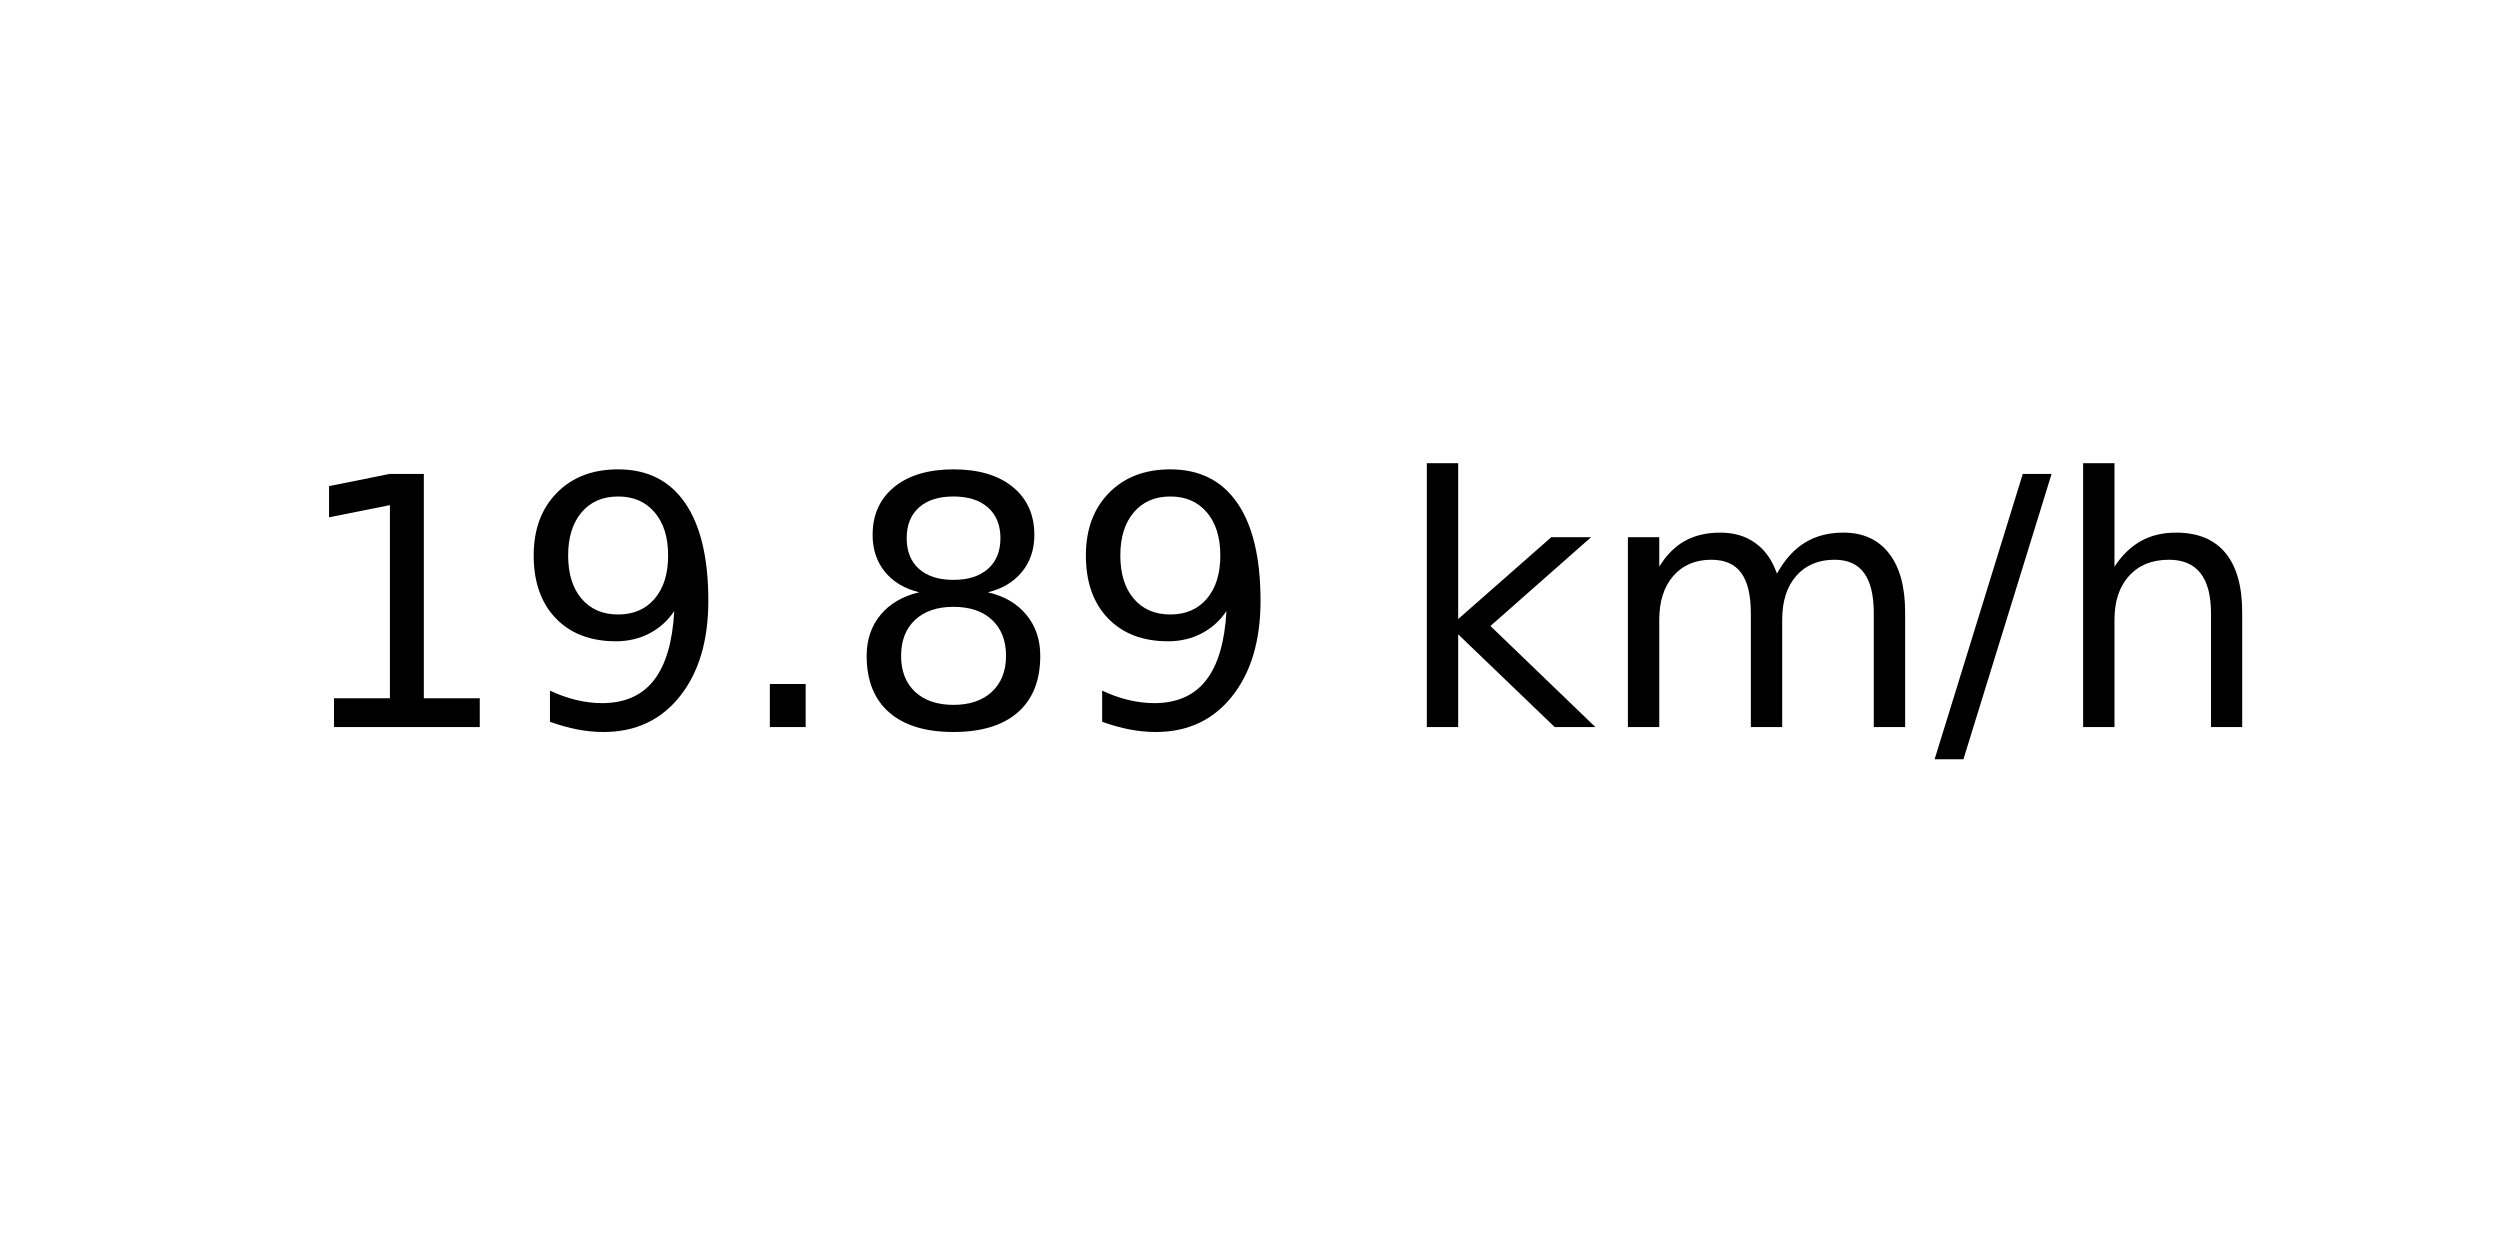
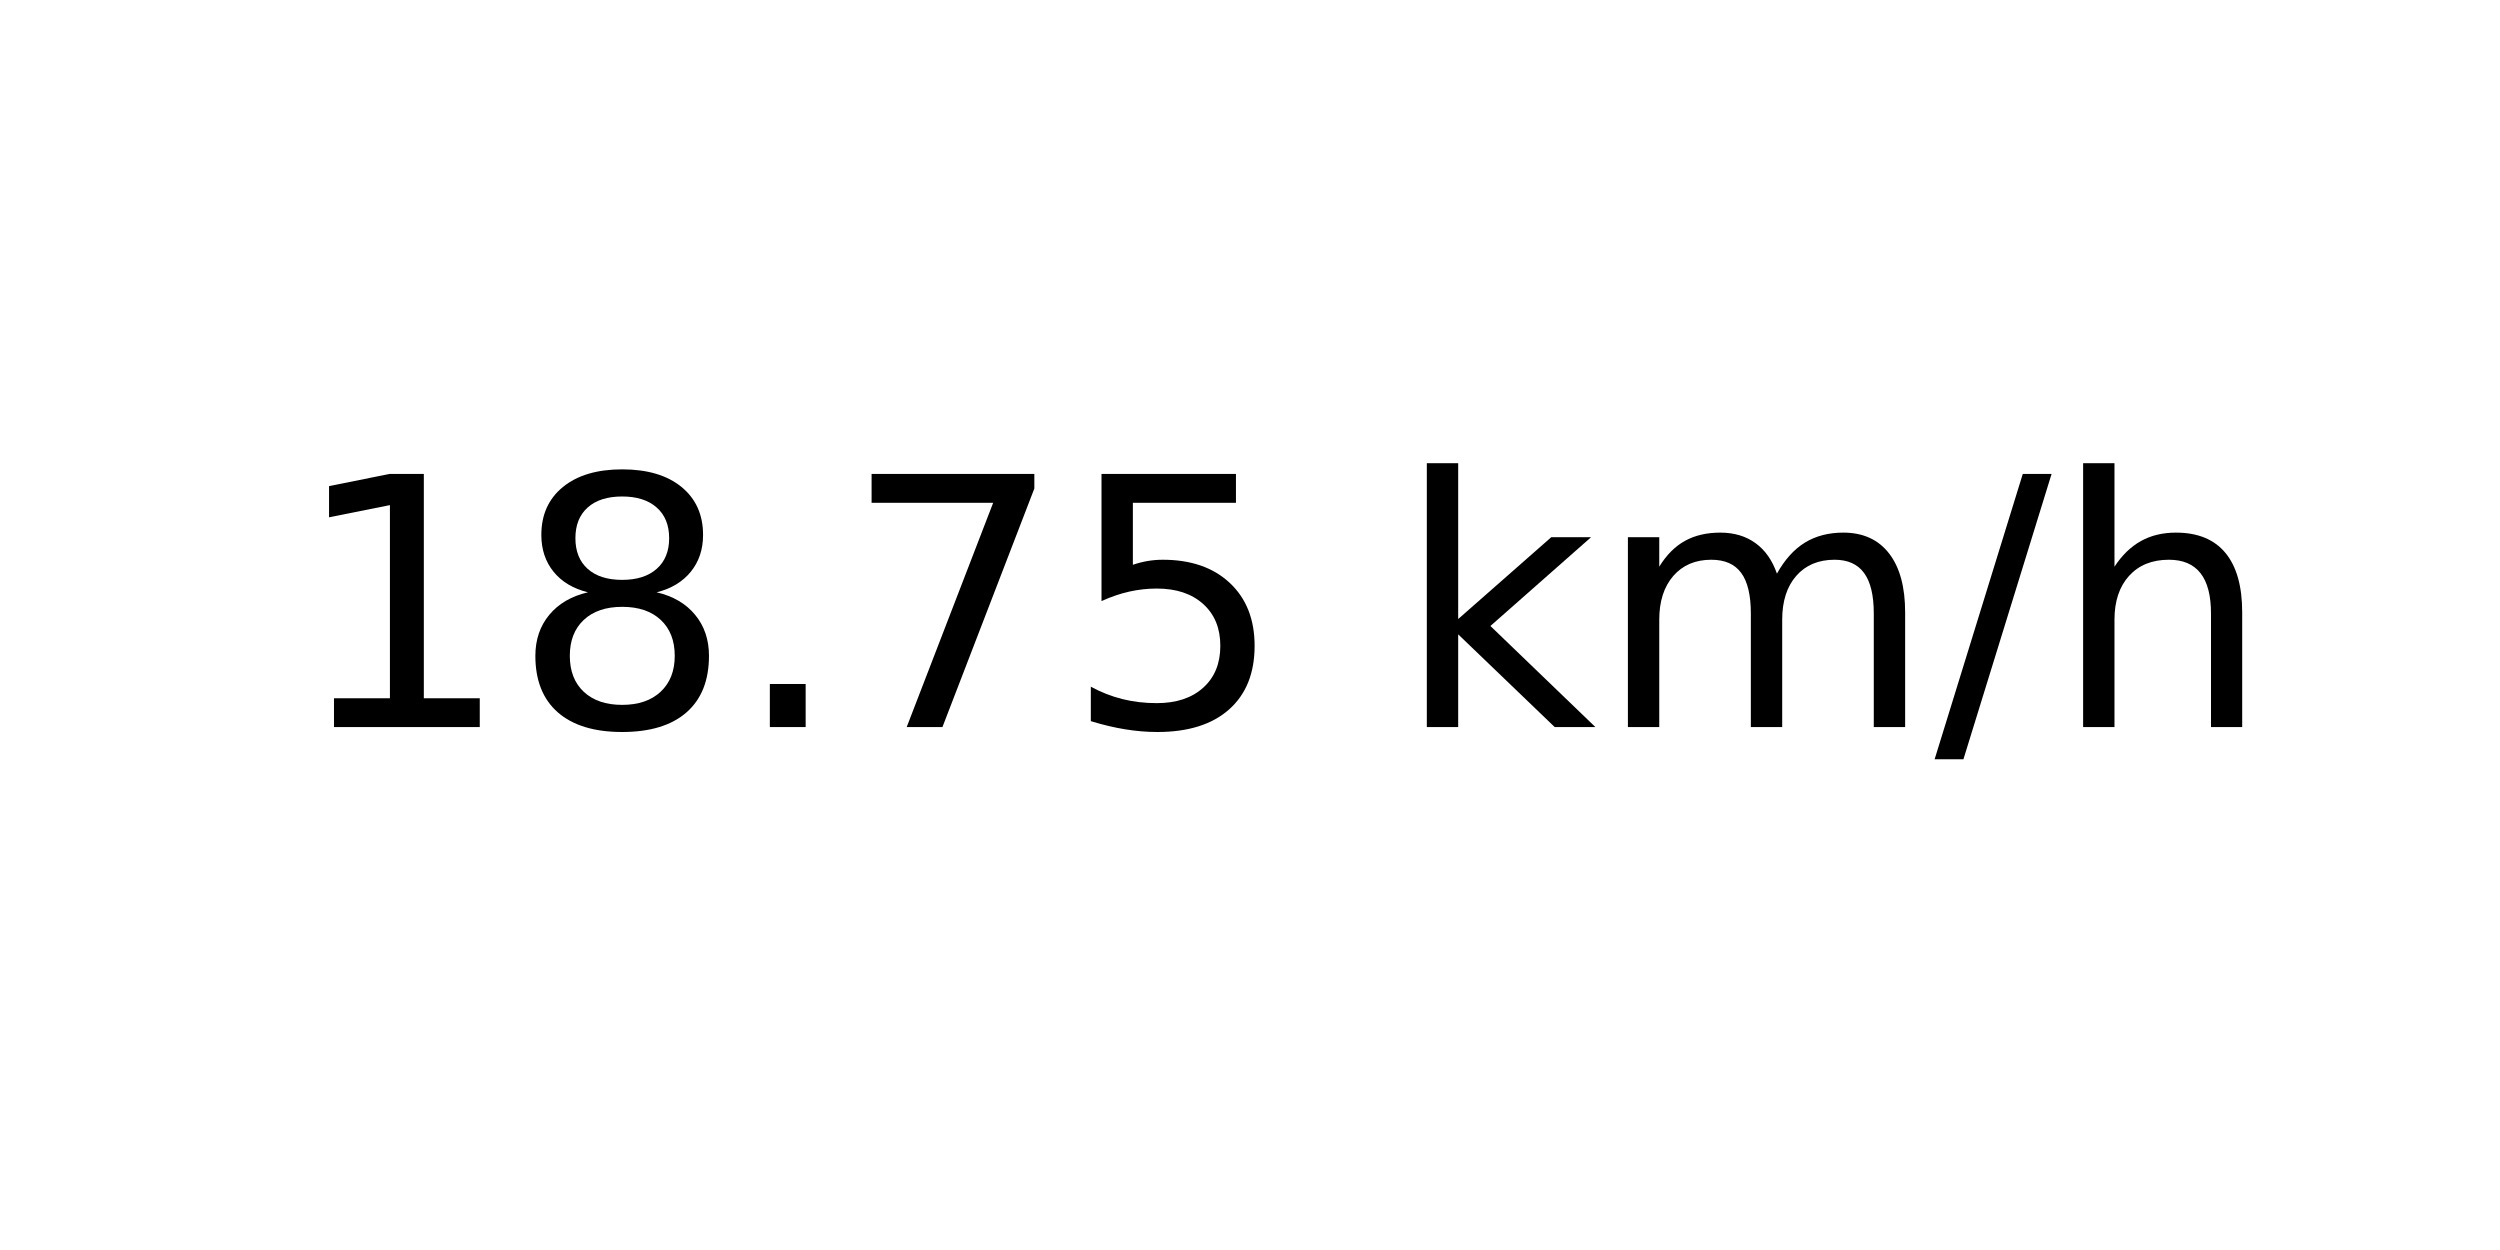
<svg xmlns="http://www.w3.org/2000/svg" xmlns:xlink="http://www.w3.org/1999/xlink" width="72pt" height="36pt" viewBox="0 0 72 36" version="1.1">
  <defs>
    <style type="text/css">*{stroke-linejoin: round; stroke-linecap: butt}</style>
  </defs>
  <g id="figure_1">
    <g id="axes_1">
      <g id="text_1">
        <g transform="translate(8.378125 20.93937) scale(0.1 -0.1)">
          <defs>
            <path id="DejaVuSans-31" d="M 794 531  L 1825 531  L 1825 4091  L 703 3866  L 703 4441  L 1819 4666  L 2450 4666  L 2450 531  L 3481 531  L 3481 0  L 794 0  L 794 531  z " transform="scale(0.015625)" />
-             <path id="DejaVuSans-39" d="M 703 97  L 703 672  Q 941 559 1184 500  Q 1428 441 1663 441  Q 2288 441 2617 861  Q 2947 1281 2994 2138  Q 2813 1869 2534 1725  Q 2256 1581 1919 1581  Q 1219 1581 811 2004  Q 403 2428 403 3163  Q 403 3881 828 4315  Q 1253 4750 1959 4750  Q 2769 4750 3195 4129  Q 3622 3509 3622 2328  Q 3622 1225 3098 567  Q 2575 -91 1691 -91  Q 1453 -91 1209 -44  Q 966 3 703 97  z M 1959 2075  Q 2384 2075 2632 2365  Q 2881 2656 2881 3163  Q 2881 3666 2632 3958  Q 2384 4250 1959 4250  Q 1534 4250 1286 3958  Q 1038 3666 1038 3163  Q 1038 2656 1286 2365  Q 1534 2075 1959 2075  z " transform="scale(0.015625)" />
+             <path id="DejaVuSans-38" d="M 2034 2216  Q 1584 2216 1326 1975  Q 1069 1734 1069 1313  Q 1069 891 1326 650  Q 1584 409 2034 409  Q 2484 409 2743 651  Q 3003 894 3003 1313  Q 3003 1734 2745 1975  Q 2488 2216 2034 2216  z M 1403 2484  Q 997 2584 770 2862  Q 544 3141 544 3541  Q 544 4100 942 4425  Q 1341 4750 2034 4750  Q 2731 4750 3128 4425  Q 3525 4100 3525 3541  Q 3525 3141 3298 2862  Q 3072 2584 2669 2484  Q 3125 2378 3379 2068  Q 3634 1759 3634 1313  Q 3634 634 3220 271  Q 2806 -91 2034 -91  Q 1263 -91 848 271  Q 434 634 434 1313  Q 434 1759 690 2068  Q 947 2378 1403 2484  z M 1172 3481  Q 1172 3119 1398 2916  Q 1625 2713 2034 2713  Q 2441 2713 2670 2916  Q 2900 3119 2900 3481  Q 2900 3844 2670 4047  Q 2441 4250 2034 4250  Q 1625 4250 1398 4047  Q 1172 3844 1172 3481  z " transform="scale(0.015625)" />
            <path id="DejaVuSans-2e" d="M 684 794  L 1344 794  L 1344 0  L 684 0  L 684 794  z " transform="scale(0.015625)" />
-             <path id="DejaVuSans-38" d="M 2034 2216  Q 1584 2216 1326 1975  Q 1069 1734 1069 1313  Q 1069 891 1326 650  Q 1584 409 2034 409  Q 2484 409 2743 651  Q 3003 894 3003 1313  Q 3003 1734 2745 1975  Q 2488 2216 2034 2216  z M 1403 2484  Q 997 2584 770 2862  Q 544 3141 544 3541  Q 544 4100 942 4425  Q 1341 4750 2034 4750  Q 2731 4750 3128 4425  Q 3525 4100 3525 3541  Q 3525 3141 3298 2862  Q 3072 2584 2669 2484  Q 3125 2378 3379 2068  Q 3634 1759 3634 1313  Q 3634 634 3220 271  Q 2806 -91 2034 -91  Q 1263 -91 848 271  Q 434 634 434 1313  Q 434 1759 690 2068  Q 947 2378 1403 2484  z M 1172 3481  Q 1172 3119 1398 2916  Q 1625 2713 2034 2713  Q 2441 2713 2670 2916  Q 2900 3119 2900 3481  Q 2900 3844 2670 4047  Q 2441 4250 2034 4250  Q 1625 4250 1398 4047  Q 1172 3844 1172 3481  z " transform="scale(0.015625)" />
+             <path id="DejaVuSans-37" d="M 525 4666  L 3525 4666  L 3525 4397  L 1831 0  L 1172 0  L 2766 4134  L 525 4134  L 525 4666  z " transform="scale(0.015625)" />
+             <path id="DejaVuSans-35" d="M 691 4666  L 3169 4666  L 3169 4134  L 1269 4134  L 1269 2991  Q 1406 3038 1543 3061  Q 1681 3084 1819 3084  Q 2600 3084 3056 2656  Q 3513 2228 3513 1497  Q 3513 744 3044 326  Q 2575 -91 1722 -91  Q 1428 -91 1123 -41  Q 819 9 494 109  L 494 744  Q 775 591 1075 516  Q 1375 441 1709 441  Q 2250 441 2565 725  Q 2881 1009 2881 1497  Q 2881 1984 2565 2268  Q 2250 2553 1709 2553  Q 1456 2553 1204 2497  Q 953 2441 691 2322  L 691 4666  z " transform="scale(0.015625)" />
            <path id="DejaVuSans-20" transform="scale(0.015625)" />
            <path id="DejaVuSans-6b" d="M 581 4863  L 1159 4863  L 1159 1991  L 2875 3500  L 3609 3500  L 1753 1863  L 3688 0  L 2938 0  L 1159 1709  L 1159 0  L 581 0  L 581 4863  z " transform="scale(0.015625)" />
            <path id="DejaVuSans-6d" d="M 3328 2828  Q 3544 3216 3844 3400  Q 4144 3584 4550 3584  Q 5097 3584 5394 3201  Q 5691 2819 5691 2113  L 5691 0  L 5113 0  L 5113 2094  Q 5113 2597 4934 2840  Q 4756 3084 4391 3084  Q 3944 3084 3684 2787  Q 3425 2491 3425 1978  L 3425 0  L 2847 0  L 2847 2094  Q 2847 2600 2669 2842  Q 2491 3084 2119 3084  Q 1678 3084 1418 2786  Q 1159 2488 1159 1978  L 1159 0  L 581 0  L 581 3500  L 1159 3500  L 1159 2956  Q 1356 3278 1631 3431  Q 1906 3584 2284 3584  Q 2666 3584 2933 3390  Q 3200 3197 3328 2828  z " transform="scale(0.015625)" />
            <path id="DejaVuSans-2f" d="M 1625 4666  L 2156 4666  L 531 -594  L 0 -594  L 1625 4666  z " transform="scale(0.015625)" />
            <path id="DejaVuSans-68" d="M 3513 2113  L 3513 0  L 2938 0  L 2938 2094  Q 2938 2591 2744 2837  Q 2550 3084 2163 3084  Q 1697 3084 1428 2787  Q 1159 2491 1159 1978  L 1159 0  L 581 0  L 581 4863  L 1159 4863  L 1159 2956  Q 1366 3272 1645 3428  Q 1925 3584 2291 3584  Q 2894 3584 3203 3211  Q 3513 2838 3513 2113  z " transform="scale(0.015625)" />
          </defs>
          <use xlink:href="#DejaVuSans-31" />
-           <use xlink:href="#DejaVuSans-39" x="63.623" />
+           <use xlink:href="#DejaVuSans-38" x="63.623" />
          <use xlink:href="#DejaVuSans-2e" x="127.246" />
-           <use xlink:href="#DejaVuSans-38" x="159.033" />
-           <use xlink:href="#DejaVuSans-39" x="222.656" />
+           <use xlink:href="#DejaVuSans-37" x="159.033" />
+           <use xlink:href="#DejaVuSans-35" x="222.656" />
          <use xlink:href="#DejaVuSans-20" x="286.279" />
          <use xlink:href="#DejaVuSans-6b" x="318.066" />
          <use xlink:href="#DejaVuSans-6d" x="375.977" />
          <use xlink:href="#DejaVuSans-2f" x="473.389" />
          <use xlink:href="#DejaVuSans-68" x="507.08" />
        </g>
      </g>
    </g>
  </g>
</svg>
